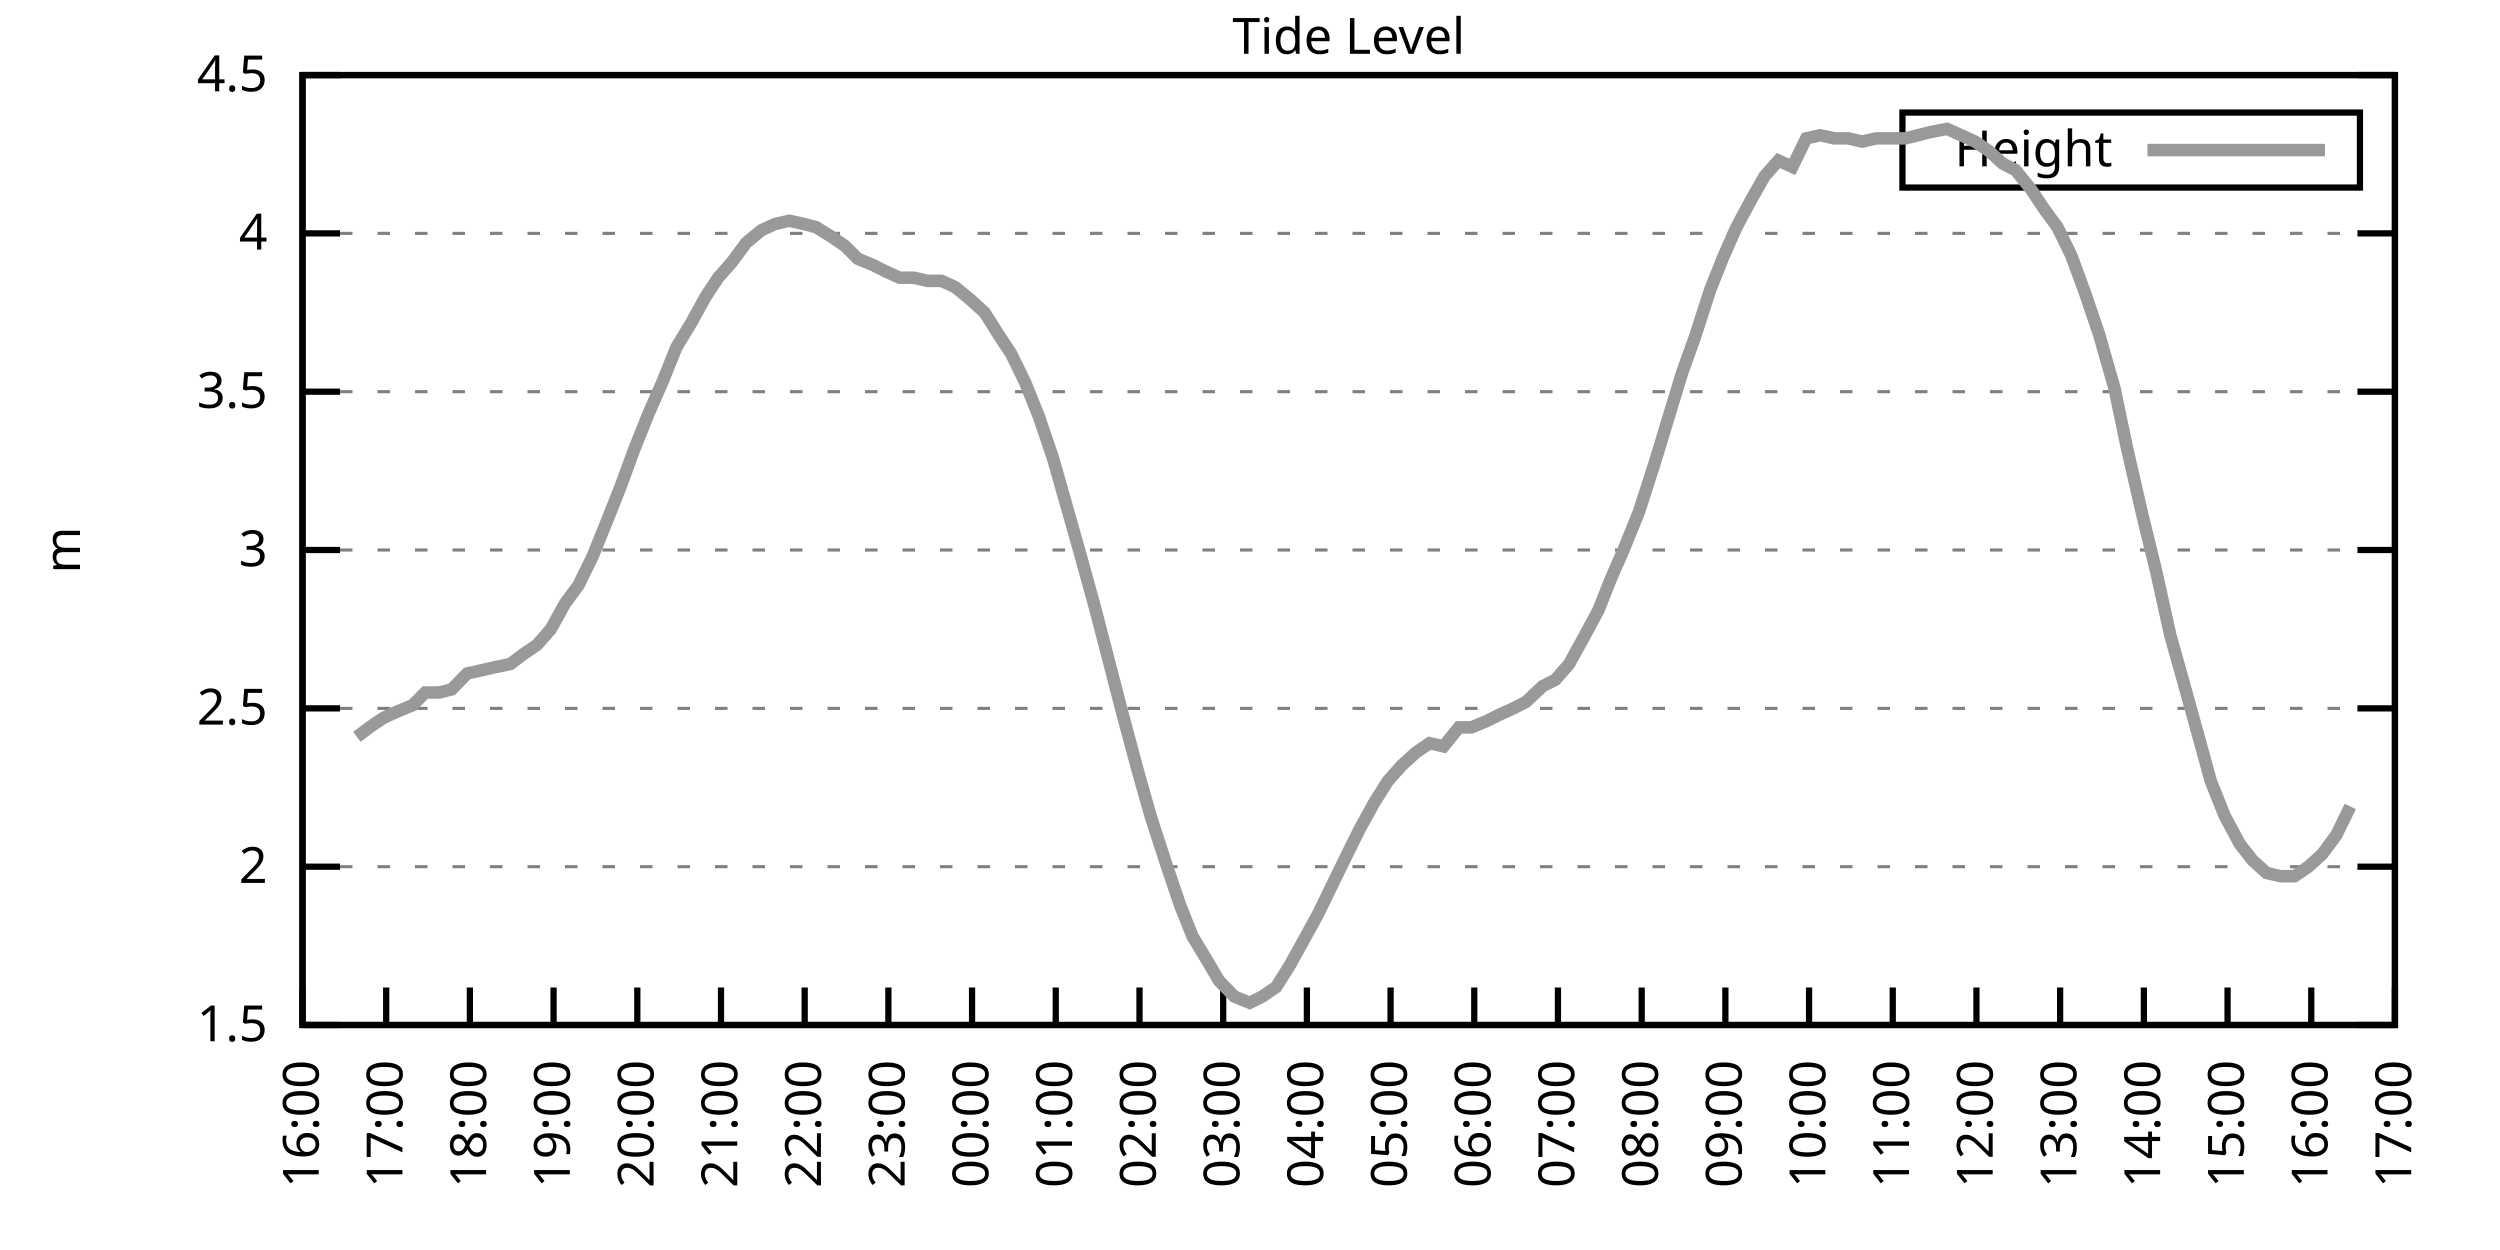
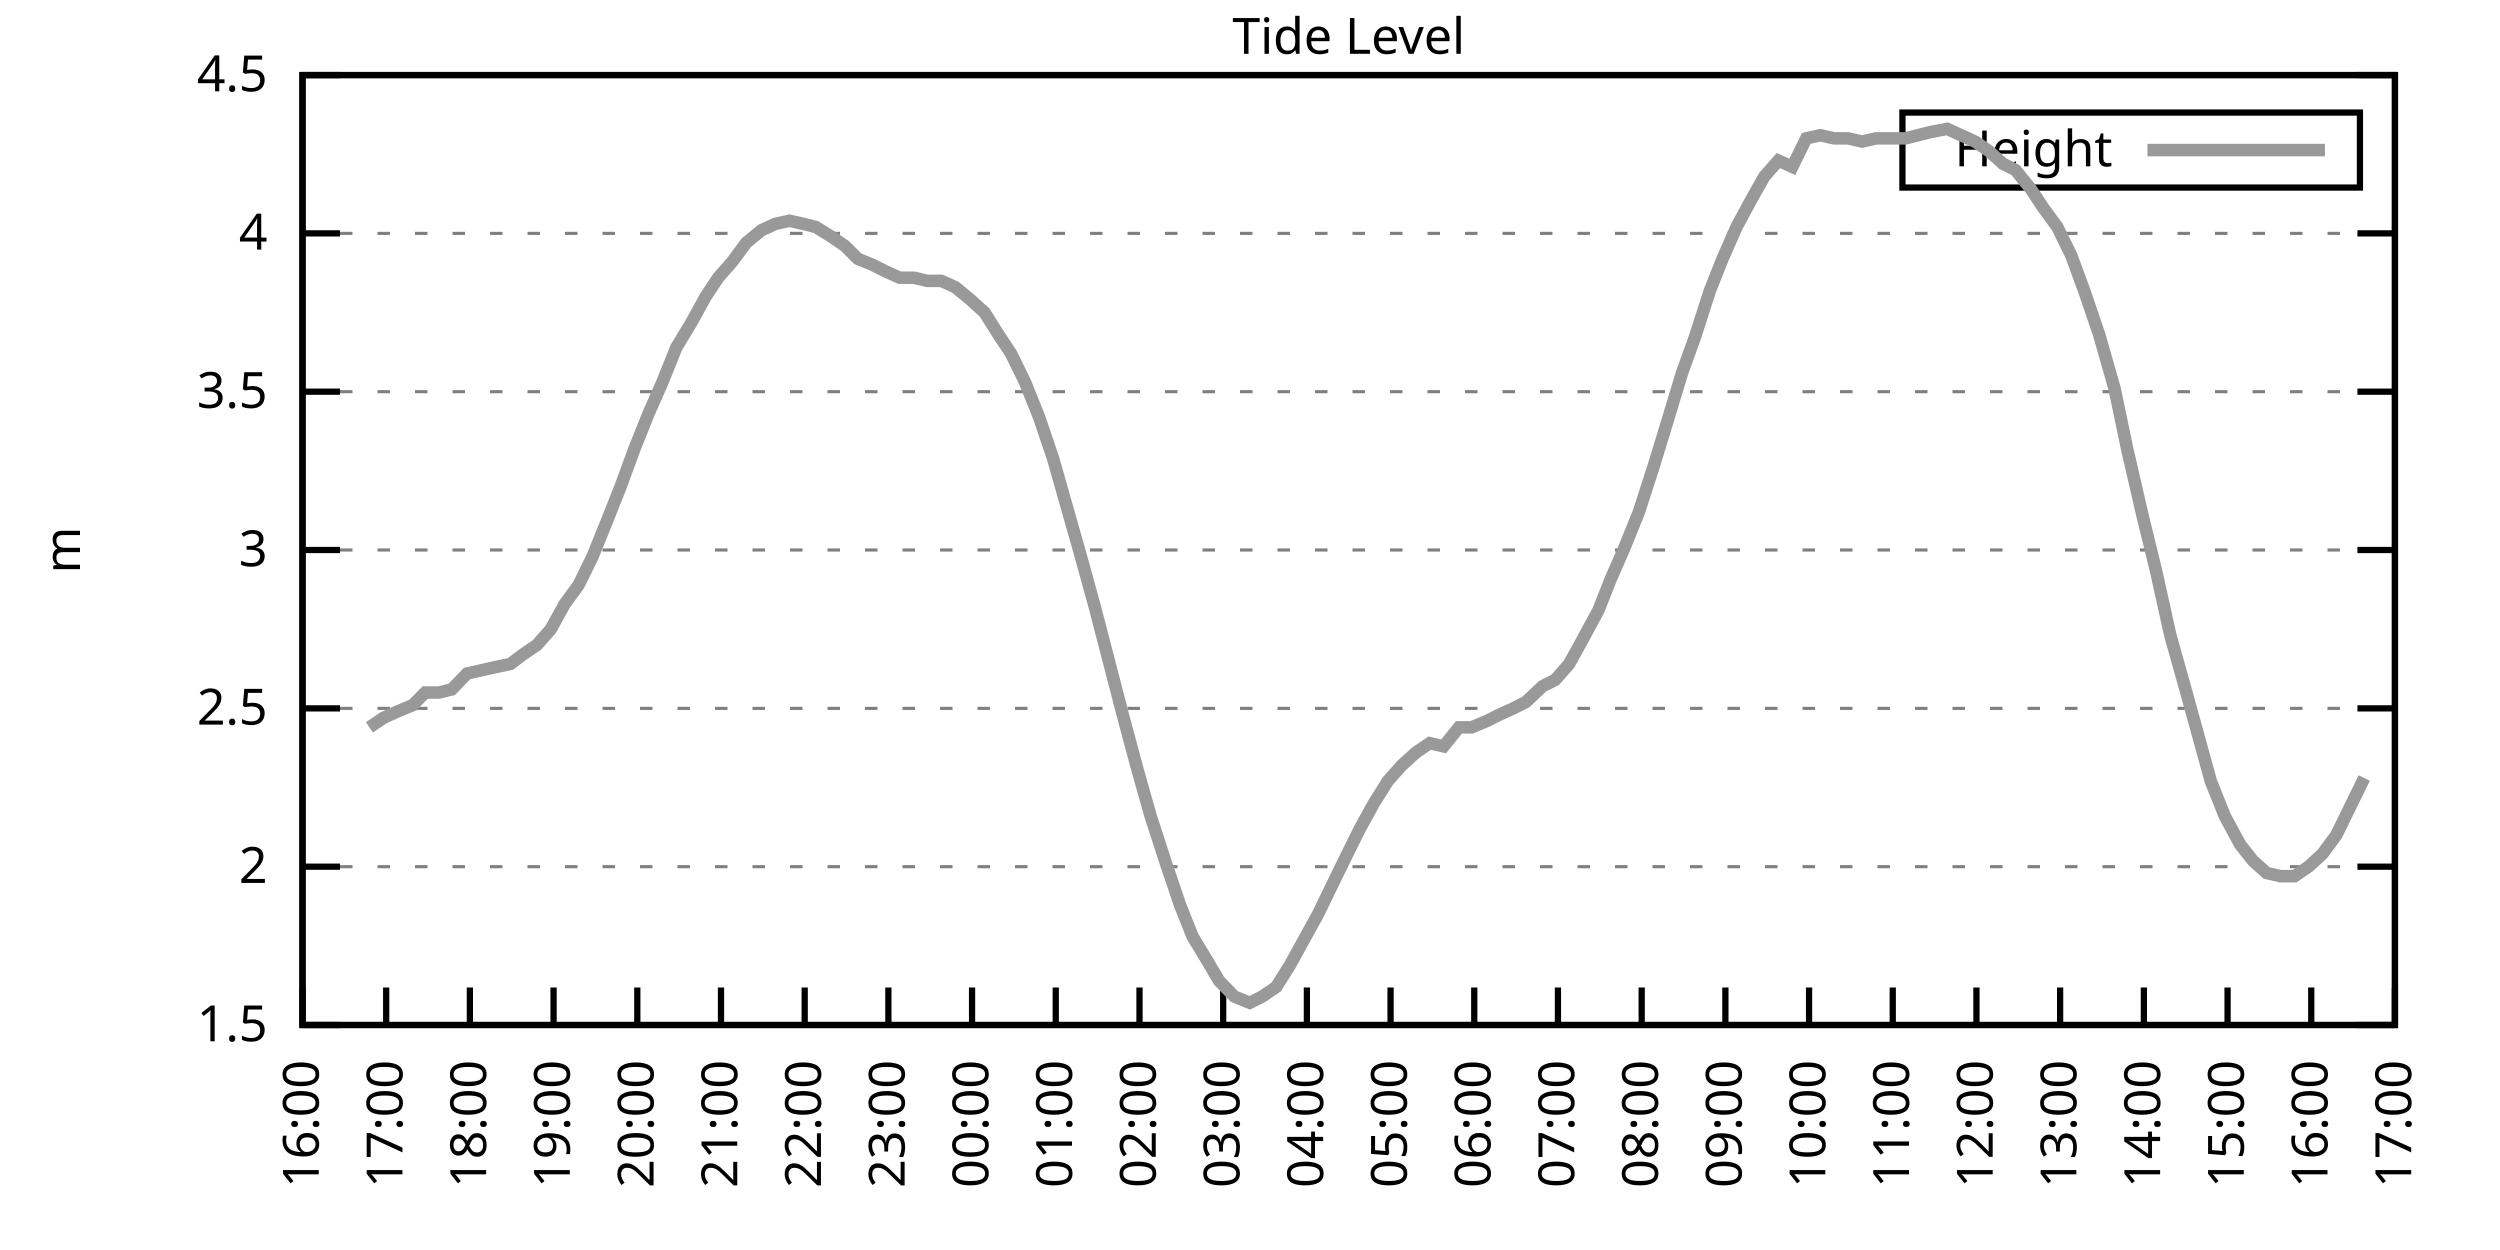
<svg xmlns="http://www.w3.org/2000/svg" xmlns:xlink="http://www.w3.org/1999/xlink" width="400" height="200" viewBox="0 0 400 200">
  <g id="gnuplot_canvas">
    <rect x="0" y="0" width="400" height="200" fill="none" />
    <defs>
      <circle id="gpDot" r="0.5" stroke-width="0.5" stroke="currentColor" />
      <path id="gpPt0" stroke-width="0.333" stroke="currentColor" d="M-1,0 h2 M0,-1 v2" />
      <path id="gpPt1" stroke-width="0.333" stroke="currentColor" d="M-1,-1 L1,1 M1,-1 L-1,1" />
      <path id="gpPt2" stroke-width="0.333" stroke="currentColor" d="M-1,0 L1,0 M0,-1 L0,1 M-1,-1 L1,1 M-1,1 L1,-1" />
      <rect id="gpPt3" stroke-width="0.333" stroke="currentColor" x="-1" y="-1" width="2" height="2" />
      <rect id="gpPt4" stroke-width="0.333" stroke="currentColor" fill="currentColor" x="-1" y="-1" width="2" height="2" />
      <circle id="gpPt5" stroke-width="0.333" stroke="currentColor" cx="0" cy="0" r="1" />
      <use xlink:href="#gpPt5" id="gpPt6" fill="currentColor" stroke="none" />
      <path id="gpPt7" stroke-width="0.333" stroke="currentColor" d="M0,-1.33 L-1.33,0.67 L1.33,0.67 z" />
      <use xlink:href="#gpPt7" id="gpPt8" fill="currentColor" stroke="none" />
      <use xlink:href="#gpPt7" id="gpPt9" stroke="currentColor" transform="rotate(180)" />
      <use xlink:href="#gpPt9" id="gpPt10" fill="currentColor" stroke="none" />
      <use xlink:href="#gpPt3" id="gpPt11" stroke="currentColor" transform="rotate(45)" />
      <use xlink:href="#gpPt11" id="gpPt12" fill="currentColor" stroke="none" />
      <path id="gpPt13" stroke-width="0.333" stroke="currentColor" d="M0,1.330 L1.265,0.411 L0.782,-1.067 L-0.782,-1.076 L-1.265,0.411 z" />
      <use xlink:href="#gpPt13" id="gpPt14" fill="currentColor" stroke="none" />
      <filter id="textbox" filterUnits="objectBoundingBox" x="0" y="0" height="1" width="1">
        <feFlood flood-color="white" flood-opacity="1" result="bgnd" />
        <feComposite in="SourceGraphic" in2="bgnd" operator="atop" />
      </filter>
      <filter id="greybox" filterUnits="objectBoundingBox" x="0" y="0" height="1" width="1">
        <feFlood flood-color="lightgrey" flood-opacity="1" result="grey" />
        <feComposite in="SourceGraphic" in2="grey" operator="atop" />
      </filter>
    </defs>
    <g fill="none" color="white" stroke="currentColor" stroke-width="1.00" stroke-linecap="butt" stroke-linejoin="miter">
</g>
    <g fill="none" color="black" stroke="currentColor" stroke-width="1.00" stroke-linecap="butt" stroke-linejoin="miter">
      <g stroke="none" shape-rendering="crispEdges">
        <polygon fill="rgb(255, 255, 255)" points="48.40,164.00 383.18,164.00 383.18,12.02 48.40,12.02 " />
      </g>
    </g>
    <g fill="none" color="black" stroke="currentColor" stroke-width="1.00" stroke-linecap="butt" stroke-linejoin="miter">
</g>
    <g fill="none" color="black" stroke="black" stroke-width="0.50" stroke-linecap="butt" stroke-linejoin="miter">
</g>
    <g fill="none" color="gray" stroke="currentColor" stroke-width="0.50" stroke-linecap="butt" stroke-linejoin="miter">
      <path stroke="gray" stroke-dasharray="2,4" class="gridline" d="M48.40,164.00 L383.19,164.00  " />
    </g>
    <g fill="none" color="gray" stroke="gray" stroke-width="1.00" stroke-linecap="butt" stroke-linejoin="miter">
</g>
    <g fill="none" color="black" stroke="currentColor" stroke-width="1.00" stroke-linecap="butt" stroke-linejoin="miter">
      <path stroke="black" d="M48.40,164.00 L54.40,164.00 M383.19,164.00 L377.19,164.00  " />
      <g transform="translate(42.80,166.60)" stroke="none" fill="black" font-family="Sans" font-size="8.00" text-anchor="end">
        <text>
          <tspan font-family="Sans"> 1.5</tspan>
        </text>
      </g>
    </g>
    <g fill="none" color="black" stroke="currentColor" stroke-width="1.00" stroke-linecap="butt" stroke-linejoin="miter">
</g>
    <g fill="none" color="black" stroke="black" stroke-width="0.50" stroke-linecap="butt" stroke-linejoin="miter">
</g>
    <g fill="none" color="gray" stroke="currentColor" stroke-width="0.50" stroke-linecap="butt" stroke-linejoin="miter">
      <path stroke="gray" stroke-dasharray="2,4" class="gridline" d="M48.40,138.67 L383.19,138.67  " />
    </g>
    <g fill="none" color="gray" stroke="gray" stroke-width="1.00" stroke-linecap="butt" stroke-linejoin="miter">
</g>
    <g fill="none" color="black" stroke="currentColor" stroke-width="1.00" stroke-linecap="butt" stroke-linejoin="miter">
      <path stroke="black" d="M48.40,138.67 L54.40,138.67 M383.19,138.67 L377.19,138.67  " />
      <g transform="translate(42.80,141.27)" stroke="none" fill="black" font-family="Sans" font-size="8.00" text-anchor="end">
        <text>
          <tspan font-family="Sans"> 2</tspan>
        </text>
      </g>
    </g>
    <g fill="none" color="black" stroke="currentColor" stroke-width="1.00" stroke-linecap="butt" stroke-linejoin="miter">
</g>
    <g fill="none" color="black" stroke="black" stroke-width="0.50" stroke-linecap="butt" stroke-linejoin="miter">
</g>
    <g fill="none" color="gray" stroke="currentColor" stroke-width="0.50" stroke-linecap="butt" stroke-linejoin="miter">
      <path stroke="gray" stroke-dasharray="2,4" class="gridline" d="M48.40,113.34 L383.19,113.34  " />
    </g>
    <g fill="none" color="gray" stroke="gray" stroke-width="1.00" stroke-linecap="butt" stroke-linejoin="miter">
</g>
    <g fill="none" color="black" stroke="currentColor" stroke-width="1.00" stroke-linecap="butt" stroke-linejoin="miter">
      <path stroke="black" d="M48.40,113.34 L54.40,113.34 M383.19,113.34 L377.19,113.34  " />
      <g transform="translate(42.80,115.94)" stroke="none" fill="black" font-family="Sans" font-size="8.00" text-anchor="end">
        <text>
          <tspan font-family="Sans"> 2.5</tspan>
        </text>
      </g>
    </g>
    <g fill="none" color="black" stroke="currentColor" stroke-width="1.00" stroke-linecap="butt" stroke-linejoin="miter">
</g>
    <g fill="none" color="black" stroke="black" stroke-width="0.50" stroke-linecap="butt" stroke-linejoin="miter">
</g>
    <g fill="none" color="gray" stroke="currentColor" stroke-width="0.50" stroke-linecap="butt" stroke-linejoin="miter">
      <path stroke="gray" stroke-dasharray="2,4" class="gridline" d="M48.40,88.00 L383.19,88.00  " />
    </g>
    <g fill="none" color="gray" stroke="gray" stroke-width="1.00" stroke-linecap="butt" stroke-linejoin="miter">
</g>
    <g fill="none" color="black" stroke="currentColor" stroke-width="1.00" stroke-linecap="butt" stroke-linejoin="miter">
      <path stroke="black" d="M48.40,88.00 L54.40,88.00 M383.19,88.00 L377.19,88.00  " />
      <g transform="translate(42.80,90.60)" stroke="none" fill="black" font-family="Sans" font-size="8.00" text-anchor="end">
        <text>
          <tspan font-family="Sans"> 3</tspan>
        </text>
      </g>
    </g>
    <g fill="none" color="black" stroke="currentColor" stroke-width="1.00" stroke-linecap="butt" stroke-linejoin="miter">
</g>
    <g fill="none" color="black" stroke="black" stroke-width="0.50" stroke-linecap="butt" stroke-linejoin="miter">
</g>
    <g fill="none" color="gray" stroke="currentColor" stroke-width="0.50" stroke-linecap="butt" stroke-linejoin="miter">
      <path stroke="gray" stroke-dasharray="2,4" class="gridline" d="M48.40,62.67 L383.19,62.67  " />
    </g>
    <g fill="none" color="gray" stroke="gray" stroke-width="1.00" stroke-linecap="butt" stroke-linejoin="miter">
</g>
    <g fill="none" color="black" stroke="currentColor" stroke-width="1.00" stroke-linecap="butt" stroke-linejoin="miter">
      <path stroke="black" d="M48.40,62.67 L54.40,62.67 M383.19,62.67 L377.19,62.67  " />
      <g transform="translate(42.80,65.27)" stroke="none" fill="black" font-family="Sans" font-size="8.00" text-anchor="end">
        <text>
          <tspan font-family="Sans"> 3.5</tspan>
        </text>
      </g>
    </g>
    <g fill="none" color="black" stroke="currentColor" stroke-width="1.00" stroke-linecap="butt" stroke-linejoin="miter">
</g>
    <g fill="none" color="black" stroke="black" stroke-width="0.50" stroke-linecap="butt" stroke-linejoin="miter">
</g>
    <g fill="none" color="gray" stroke="currentColor" stroke-width="0.50" stroke-linecap="butt" stroke-linejoin="miter">
      <path stroke="gray" stroke-dasharray="2,4" class="gridline" d="M48.40,37.34 L383.19,37.34  " />
    </g>
    <g fill="none" color="gray" stroke="gray" stroke-width="1.00" stroke-linecap="butt" stroke-linejoin="miter">
</g>
    <g fill="none" color="black" stroke="currentColor" stroke-width="1.00" stroke-linecap="butt" stroke-linejoin="miter">
      <path stroke="black" d="M48.40,37.34 L54.40,37.34 M383.19,37.34 L377.19,37.34  " />
      <g transform="translate(42.80,39.94)" stroke="none" fill="black" font-family="Sans" font-size="8.00" text-anchor="end">
        <text>
          <tspan font-family="Sans"> 4</tspan>
        </text>
      </g>
    </g>
    <g fill="none" color="black" stroke="currentColor" stroke-width="1.00" stroke-linecap="butt" stroke-linejoin="miter">
</g>
    <g fill="none" color="black" stroke="black" stroke-width="0.50" stroke-linecap="butt" stroke-linejoin="miter">
</g>
    <g fill="none" color="gray" stroke="currentColor" stroke-width="0.50" stroke-linecap="butt" stroke-linejoin="miter">
      <path stroke="gray" stroke-dasharray="2,4" class="gridline" d="M48.40,12.01 L383.19,12.01  " />
    </g>
    <g fill="none" color="gray" stroke="gray" stroke-width="1.00" stroke-linecap="butt" stroke-linejoin="miter">
</g>
    <g fill="none" color="black" stroke="currentColor" stroke-width="1.00" stroke-linecap="butt" stroke-linejoin="miter">
      <path stroke="black" d="M48.40,12.01 L54.40,12.01 M383.19,12.01 L377.19,12.01  " />
      <g transform="translate(42.80,14.61)" stroke="none" fill="black" font-family="Sans" font-size="8.00" text-anchor="end">
        <text>
          <tspan font-family="Sans"> 4.5</tspan>
        </text>
      </g>
    </g>
    <g fill="none" color="black" stroke="currentColor" stroke-width="1.00" stroke-linecap="butt" stroke-linejoin="miter">
      <path stroke="black" d="M48.40,164.00 L48.40,158.00  " />
      <g transform="translate(51.00,169.60) rotate(270.00)" stroke="none" fill="black" font-family="Sans" font-size="8.00" text-anchor="end">
        <text>
          <tspan font-family="Sans">16:00</tspan>
        </text>
      </g>
    </g>
    <g fill="none" color="black" stroke="currentColor" stroke-width="1.00" stroke-linecap="butt" stroke-linejoin="miter">
      <path stroke="black" d="M61.79,164.00 L61.79,158.00  " />
      <g transform="translate(64.39,169.60) rotate(270.00)" stroke="none" fill="black" font-family="Sans" font-size="8.00" text-anchor="end">
        <text>
          <tspan font-family="Sans">17:00</tspan>
        </text>
      </g>
    </g>
    <g fill="none" color="black" stroke="currentColor" stroke-width="1.00" stroke-linecap="butt" stroke-linejoin="miter">
      <path stroke="black" d="M75.18,164.00 L75.18,158.00  " />
      <g transform="translate(77.78,169.60) rotate(270.00)" stroke="none" fill="black" font-family="Sans" font-size="8.00" text-anchor="end">
        <text>
          <tspan font-family="Sans">18:00</tspan>
        </text>
      </g>
    </g>
    <g fill="none" color="black" stroke="currentColor" stroke-width="1.00" stroke-linecap="butt" stroke-linejoin="miter">
      <path stroke="black" d="M88.57,164.00 L88.57,158.00  " />
      <g transform="translate(91.17,169.60) rotate(270.00)" stroke="none" fill="black" font-family="Sans" font-size="8.00" text-anchor="end">
        <text>
          <tspan font-family="Sans">19:00</tspan>
        </text>
      </g>
    </g>
    <g fill="none" color="black" stroke="currentColor" stroke-width="1.00" stroke-linecap="butt" stroke-linejoin="miter">
      <path stroke="black" d="M101.97,164.00 L101.97,158.00  " />
      <g transform="translate(104.57,169.60) rotate(270.00)" stroke="none" fill="black" font-family="Sans" font-size="8.00" text-anchor="end">
        <text>
          <tspan font-family="Sans">20:00</tspan>
        </text>
      </g>
    </g>
    <g fill="none" color="black" stroke="currentColor" stroke-width="1.00" stroke-linecap="butt" stroke-linejoin="miter">
      <path stroke="black" d="M115.36,164.00 L115.36,158.00  " />
      <g transform="translate(117.96,169.60) rotate(270.00)" stroke="none" fill="black" font-family="Sans" font-size="8.00" text-anchor="end">
        <text>
          <tspan font-family="Sans">21:00</tspan>
        </text>
      </g>
    </g>
    <g fill="none" color="black" stroke="currentColor" stroke-width="1.00" stroke-linecap="butt" stroke-linejoin="miter">
      <path stroke="black" d="M128.75,164.00 L128.75,158.00  " />
      <g transform="translate(131.35,169.60) rotate(270.00)" stroke="none" fill="black" font-family="Sans" font-size="8.00" text-anchor="end">
        <text>
          <tspan font-family="Sans">22:00</tspan>
        </text>
      </g>
    </g>
    <g fill="none" color="black" stroke="currentColor" stroke-width="1.00" stroke-linecap="butt" stroke-linejoin="miter">
      <path stroke="black" d="M142.14,164.00 L142.14,158.00  " />
      <g transform="translate(144.74,169.60) rotate(270.00)" stroke="none" fill="black" font-family="Sans" font-size="8.00" text-anchor="end">
        <text>
          <tspan font-family="Sans">23:00</tspan>
        </text>
      </g>
    </g>
    <g fill="none" color="black" stroke="currentColor" stroke-width="1.00" stroke-linecap="butt" stroke-linejoin="miter">
      <path stroke="black" d="M155.53,164.00 L155.53,158.00  " />
      <g transform="translate(158.13,169.60) rotate(270.00)" stroke="none" fill="black" font-family="Sans" font-size="8.00" text-anchor="end">
        <text>
          <tspan font-family="Sans">00:00</tspan>
        </text>
      </g>
    </g>
    <g fill="none" color="black" stroke="currentColor" stroke-width="1.00" stroke-linecap="butt" stroke-linejoin="miter">
      <path stroke="black" d="M168.92,164.00 L168.92,158.00  " />
      <g transform="translate(171.52,169.60) rotate(270.00)" stroke="none" fill="black" font-family="Sans" font-size="8.00" text-anchor="end">
        <text>
          <tspan font-family="Sans">01:00</tspan>
        </text>
      </g>
    </g>
    <g fill="none" color="black" stroke="currentColor" stroke-width="1.00" stroke-linecap="butt" stroke-linejoin="miter">
      <path stroke="black" d="M182.32,164.00 L182.32,158.00  " />
      <g transform="translate(184.92,169.60) rotate(270.00)" stroke="none" fill="black" font-family="Sans" font-size="8.00" text-anchor="end">
        <text>
          <tspan font-family="Sans">02:00</tspan>
        </text>
      </g>
    </g>
    <g fill="none" color="black" stroke="currentColor" stroke-width="1.00" stroke-linecap="butt" stroke-linejoin="miter">
      <path stroke="black" d="M195.71,164.00 L195.71,158.00  " />
      <g transform="translate(198.31,169.60) rotate(270.00)" stroke="none" fill="black" font-family="Sans" font-size="8.00" text-anchor="end">
        <text>
          <tspan font-family="Sans">03:00</tspan>
        </text>
      </g>
    </g>
    <g fill="none" color="black" stroke="currentColor" stroke-width="1.00" stroke-linecap="butt" stroke-linejoin="miter">
      <path stroke="black" d="M209.10,164.00 L209.10,158.00  " />
      <g transform="translate(211.70,169.60) rotate(270.00)" stroke="none" fill="black" font-family="Sans" font-size="8.00" text-anchor="end">
        <text>
          <tspan font-family="Sans">04:00</tspan>
        </text>
      </g>
    </g>
    <g fill="none" color="black" stroke="currentColor" stroke-width="1.00" stroke-linecap="butt" stroke-linejoin="miter">
      <path stroke="black" d="M222.49,164.00 L222.49,158.00  " />
      <g transform="translate(225.09,169.60) rotate(270.00)" stroke="none" fill="black" font-family="Sans" font-size="8.00" text-anchor="end">
        <text>
          <tspan font-family="Sans">05:00</tspan>
        </text>
      </g>
    </g>
    <g fill="none" color="black" stroke="currentColor" stroke-width="1.00" stroke-linecap="butt" stroke-linejoin="miter">
      <path stroke="black" d="M235.88,164.00 L235.88,158.00  " />
      <g transform="translate(238.48,169.60) rotate(270.00)" stroke="none" fill="black" font-family="Sans" font-size="8.00" text-anchor="end">
        <text>
          <tspan font-family="Sans">06:00</tspan>
        </text>
      </g>
    </g>
    <g fill="none" color="black" stroke="currentColor" stroke-width="1.00" stroke-linecap="butt" stroke-linejoin="miter">
      <path stroke="black" d="M249.27,164.00 L249.27,158.00  " />
      <g transform="translate(251.87,169.60) rotate(270.00)" stroke="none" fill="black" font-family="Sans" font-size="8.00" text-anchor="end">
        <text>
          <tspan font-family="Sans">07:00</tspan>
        </text>
      </g>
    </g>
    <g fill="none" color="black" stroke="currentColor" stroke-width="1.00" stroke-linecap="butt" stroke-linejoin="miter">
      <path stroke="black" d="M262.67,164.00 L262.67,158.00  " />
      <g transform="translate(265.27,169.60) rotate(270.00)" stroke="none" fill="black" font-family="Sans" font-size="8.00" text-anchor="end">
        <text>
          <tspan font-family="Sans">08:00</tspan>
        </text>
      </g>
    </g>
    <g fill="none" color="black" stroke="currentColor" stroke-width="1.00" stroke-linecap="butt" stroke-linejoin="miter">
      <path stroke="black" d="M276.06,164.00 L276.06,158.00  " />
      <g transform="translate(278.66,169.60) rotate(270.00)" stroke="none" fill="black" font-family="Sans" font-size="8.00" text-anchor="end">
        <text>
          <tspan font-family="Sans">09:00</tspan>
        </text>
      </g>
    </g>
    <g fill="none" color="black" stroke="currentColor" stroke-width="1.00" stroke-linecap="butt" stroke-linejoin="miter">
      <path stroke="black" d="M289.45,164.00 L289.45,158.00  " />
      <g transform="translate(292.05,169.60) rotate(270.00)" stroke="none" fill="black" font-family="Sans" font-size="8.00" text-anchor="end">
        <text>
          <tspan font-family="Sans">10:00</tspan>
        </text>
      </g>
    </g>
    <g fill="none" color="black" stroke="currentColor" stroke-width="1.00" stroke-linecap="butt" stroke-linejoin="miter">
      <path stroke="black" d="M302.84,164.00 L302.84,158.00  " />
      <g transform="translate(305.44,169.60) rotate(270.00)" stroke="none" fill="black" font-family="Sans" font-size="8.00" text-anchor="end">
        <text>
          <tspan font-family="Sans">11:00</tspan>
        </text>
      </g>
    </g>
    <g fill="none" color="black" stroke="currentColor" stroke-width="1.00" stroke-linecap="butt" stroke-linejoin="miter">
      <path stroke="black" d="M316.23,164.00 L316.23,158.00  " />
      <g transform="translate(318.83,169.60) rotate(270.00)" stroke="none" fill="black" font-family="Sans" font-size="8.00" text-anchor="end">
        <text>
          <tspan font-family="Sans">12:00</tspan>
        </text>
      </g>
    </g>
    <g fill="none" color="black" stroke="currentColor" stroke-width="1.00" stroke-linecap="butt" stroke-linejoin="miter">
      <path stroke="black" d="M329.62,164.00 L329.62,158.00  " />
      <g transform="translate(332.22,169.60) rotate(270.00)" stroke="none" fill="black" font-family="Sans" font-size="8.00" text-anchor="end">
        <text>
          <tspan font-family="Sans">13:00</tspan>
        </text>
      </g>
    </g>
    <g fill="none" color="black" stroke="currentColor" stroke-width="1.00" stroke-linecap="butt" stroke-linejoin="miter">
      <path stroke="black" d="M343.02,164.00 L343.02,158.00  " />
      <g transform="translate(345.62,169.60) rotate(270.00)" stroke="none" fill="black" font-family="Sans" font-size="8.00" text-anchor="end">
        <text>
          <tspan font-family="Sans">14:00</tspan>
        </text>
      </g>
    </g>
    <g fill="none" color="black" stroke="currentColor" stroke-width="1.00" stroke-linecap="butt" stroke-linejoin="miter">
      <path stroke="black" d="M356.41,164.00 L356.41,158.00  " />
      <g transform="translate(359.01,169.60) rotate(270.00)" stroke="none" fill="black" font-family="Sans" font-size="8.00" text-anchor="end">
        <text>
          <tspan font-family="Sans">15:00</tspan>
        </text>
      </g>
    </g>
    <g fill="none" color="black" stroke="currentColor" stroke-width="1.00" stroke-linecap="butt" stroke-linejoin="miter">
      <path stroke="black" d="M369.80,164.00 L369.80,158.00  " />
      <g transform="translate(372.40,169.60) rotate(270.00)" stroke="none" fill="black" font-family="Sans" font-size="8.00" text-anchor="end">
        <text>
          <tspan font-family="Sans">16:00</tspan>
        </text>
      </g>
    </g>
    <g fill="none" color="black" stroke="currentColor" stroke-width="1.00" stroke-linecap="butt" stroke-linejoin="miter">
      <path stroke="black" d="M383.19,164.00 L383.19,158.00  " />
      <g transform="translate(385.79,169.60) rotate(270.00)" stroke="none" fill="black" font-family="Sans" font-size="8.00" text-anchor="end">
        <text>
          <tspan font-family="Sans">17:00</tspan>
        </text>
      </g>
    </g>
    <g fill="none" color="black" stroke="currentColor" stroke-width="1.00" stroke-linecap="butt" stroke-linejoin="miter">
</g>
    <g fill="none" color="black" stroke="currentColor" stroke-width="1.00" stroke-linecap="butt" stroke-linejoin="miter">
      <path stroke="black" d="M48.40,12.01 L48.40,164.00 L383.19,164.00 L383.19,12.01 L48.40,12.01 Z  " />
    </g>
    <g fill="none" color="black" stroke="currentColor" stroke-width="1.00" stroke-linecap="butt" stroke-linejoin="miter">
</g>
    <g fill="none" color="black" stroke="currentColor" stroke-width="1.00" stroke-linecap="butt" stroke-linejoin="miter">
      <path stroke="black" d="M304.39,30.01 L304.39,18.01 L377.59,18.01 L377.59,30.01 L304.39,30.01 Z  " />
    </g>
    <g id="Tide_level_plot_1">
      <g fill="none" color="white" stroke="black" stroke-width="2.00" stroke-linecap="butt" stroke-linejoin="miter">
</g>
      <g fill="none" color="black" stroke="currentColor" stroke-width="2.00" stroke-linecap="butt" stroke-linejoin="miter">
        <g transform="translate(337.99,26.61)" stroke="none" fill="black" font-family="Sans" font-size="8.00" text-anchor="end">
          <text>
            <tspan font-family="Sans">Height</tspan>
          </text>
        </g>
      </g>
      <g fill="none" color="black" stroke="currentColor" stroke-width="2.00" stroke-linecap="butt" stroke-linejoin="miter">
-         <path stroke="rgb(153, 153, 153)" d="M343.59,24.01 L371.99,24.01 M57.10,117.90 L59.11,116.38 L61.35,114.86 L63.58,113.84 L66.03,112.83 L68.04,110.80   L70.27,110.80 L72.28,110.30 L74.74,107.76 L76.97,107.26 L79.20,106.75 L81.66,106.24 L83.66,104.72 L85.90,103.20   L88.13,100.67 L90.36,96.62 L92.59,93.58 L94.82,89.02 L97.28,82.94 L99.29,77.87 L101.52,71.79 L103.75,66.22   L105.98,61.15 L108.22,55.58 L110.67,51.53 L112.90,47.47 L114.91,44.43 L117.14,41.90 L119.38,38.86 L121.83,36.84   L124.06,35.82 L126.29,35.32 L128.53,35.82 L130.54,36.33 L132.99,37.85 L135.22,39.37 L137.23,41.39 L139.69,42.41   L141.69,43.42 L143.93,44.43 L146.16,44.43 L148.39,44.94 L150.62,44.94 L152.85,45.95 L155.31,47.98 L157.54,50.01   L159.77,53.55 L161.78,56.59 L164.01,61.15 L166.25,66.73 L168.48,73.31 L170.93,81.93 L172.94,89.02 L175.17,97.12   L177.41,105.74 L179.64,114.35 L182.09,123.47 L184.10,130.56 L186.56,138.16 L188.79,144.75 L190.80,149.81 L193.25,153.87   L195.04,156.91 L197.49,159.44 L199.95,160.45 L201.96,159.44 L204.19,157.92 L206.42,154.37 L208.65,150.32 L210.88,146.27   L213.34,141.20 L215.57,136.64 L217.58,132.59 L219.81,128.54 L222.04,124.99 L224.28,122.46 L226.51,120.43 L228.74,118.91   L230.97,119.42 L233.43,116.38 L235.44,116.38 L237.89,115.36 L239.90,114.35 L242.13,113.34 L244.14,112.32 L246.82,109.79   L248.83,108.78 L251.06,106.24 L253.29,102.19 L255.75,97.63 L257.76,92.56 L259.76,88.00 L262.22,81.93 L264.67,74.33   L266.68,67.74 L269.14,59.63 L271.15,54.06 L273.60,46.46 L275.61,41.39 L277.84,36.33 L280.30,31.77 L282.31,28.22   L284.54,25.69 L286.77,26.70 L289.00,22.14 L291.23,21.64 L293.47,22.14 L295.70,22.14 L297.93,22.65 L300.16,22.14   L302.62,22.14 L304.85,22.14 L306.86,21.64 L308.87,21.13 L311.54,20.62 L313.78,21.64 L316.01,22.65 L318.24,24.17   L320.47,26.20 L322.48,27.21 L324.94,30.25 L326.95,33.29 L329.18,36.33 L331.41,40.89 L333.64,46.97 L335.87,53.55   L338.33,62.17 L340.34,71.79 L342.79,82.43 L345.02,91.55 L347.26,101.68 L349.26,108.78 L351.50,116.88 L353.73,124.99   L355.96,130.56 L358.42,135.12 L360.42,137.66 L362.66,139.68 L364.89,140.19 L367.12,140.19 L369.35,138.67 L371.58,136.64   L373.82,133.60 L376.05,129.04  " />
+         <path stroke="rgb(153, 153, 153)" d="M343.59,24.01 L371.99,24.01 M59.11,116.38 L61.35,114.86 L63.58,113.84 L66.03,112.83 L68.04,110.80 L70.27,110.80   L72.28,110.30 L74.74,107.76 L76.97,107.26 L79.20,106.75 L81.66,106.24 L83.66,104.72 L85.90,103.20 L88.13,100.67   L90.36,96.62 L92.59,93.58 L94.82,89.02 L97.28,82.94 L99.29,77.87 L101.52,71.79 L103.75,66.22 L105.98,61.15   L108.22,55.58 L110.67,51.53 L112.90,47.47 L114.91,44.43 L117.14,41.90 L119.38,38.86 L121.83,36.84 L124.06,35.82   L126.29,35.32 L128.53,35.82 L130.54,36.33 L132.99,37.85 L135.22,39.37 L137.23,41.39 L139.69,42.41 L141.69,43.42   L143.93,44.43 L146.16,44.43 L148.39,44.94 L150.62,44.94 L152.85,45.95 L155.31,47.98 L157.54,50.01 L159.77,53.55   L161.78,56.59 L164.01,61.15 L166.25,66.73 L168.48,73.31 L170.93,81.93 L172.94,89.02 L175.17,97.12 L177.41,105.74   L179.64,114.35 L182.09,123.47 L184.10,130.56 L186.56,138.16 L188.79,144.75 L190.80,149.81 L193.25,153.87 L195.04,156.91   L197.49,159.44 L199.95,160.45 L201.96,159.44 L204.19,157.92 L206.42,154.37 L208.65,150.32 L210.88,146.27 L213.34,141.20   L215.57,136.64 L217.58,132.59 L219.81,128.54 L222.04,124.99 L224.28,122.46 L226.51,120.43 L228.74,118.91 L230.97,119.42   L233.43,116.38 L235.44,116.38 L237.89,115.36 L239.90,114.35 L242.13,113.34 L244.14,112.32 L246.82,109.79 L248.83,108.78   L251.06,106.24 L253.29,102.19 L255.75,97.63 L257.76,92.56 L259.76,88.00 L262.22,81.93 L264.67,74.33 L266.68,67.74   L269.14,59.63 L271.15,54.06 L273.60,46.46 L275.61,41.39 L277.84,36.33 L280.30,31.77 L282.31,28.22 L284.54,25.69   L286.77,26.70 L289.00,22.14 L291.23,21.64 L293.47,22.14 L295.70,22.14 L297.93,22.65 L300.16,22.14 L302.62,22.14   L304.85,22.14 L306.86,21.64 L308.87,21.13 L311.54,20.62 L313.78,21.64 L316.01,22.65 L318.24,24.17 L320.47,26.20   L322.48,27.21 L324.94,30.25 L326.95,33.29 L329.18,36.33 L331.41,40.89 L333.64,46.97 L335.87,53.55 L338.33,62.17   L340.34,71.79 L342.79,82.43 L345.02,91.55 L347.26,101.68 L349.26,108.78 L351.50,116.88 L353.73,124.99 L355.96,130.56   L358.42,135.12 L360.42,137.66 L362.66,139.68 L364.89,140.19 L367.12,140.19 L369.35,138.67 L371.58,136.64 L373.82,133.60   L376.05,129.04 L378.28,124.48  " />
      </g>
    </g>
    <g fill="none" color="black" stroke="currentColor" stroke-width="2.00" stroke-linecap="butt" stroke-linejoin="miter">
</g>
    <g fill="none" color="black" stroke="black" stroke-width="1.00" stroke-linecap="butt" stroke-linejoin="miter">
</g>
    <g fill="none" color="black" stroke="currentColor" stroke-width="1.00" stroke-linecap="butt" stroke-linejoin="miter">
      <path stroke="black" d="M48.40,12.01 L48.40,164.00 L383.19,164.00 L383.19,12.01 L48.40,12.01 Z  " />
      <g transform="translate(12.80,88.01) rotate(270.00)" stroke="none" fill="black" font-family="Sans" font-size="8.00" text-anchor="middle">
        <text>
          <tspan font-family="Sans">m</tspan>
        </text>
      </g>
    </g>
    <g fill="none" color="black" stroke="currentColor" stroke-width="1.00" stroke-linecap="butt" stroke-linejoin="miter">
</g>
    <g fill="none" color="black" stroke="currentColor" stroke-width="1.00" stroke-linecap="butt" stroke-linejoin="miter">
      <g transform="translate(215.79,8.61)" stroke="none" fill="black" font-family="Sans" font-size="8.00" text-anchor="middle">
        <text>
          <tspan font-family="Sans">Tide Level</tspan>
        </text>
      </g>
    </g>
    <g fill="none" color="black" stroke="currentColor" stroke-width="1.00" stroke-linecap="butt" stroke-linejoin="miter">
</g>
  </g>
</svg>
